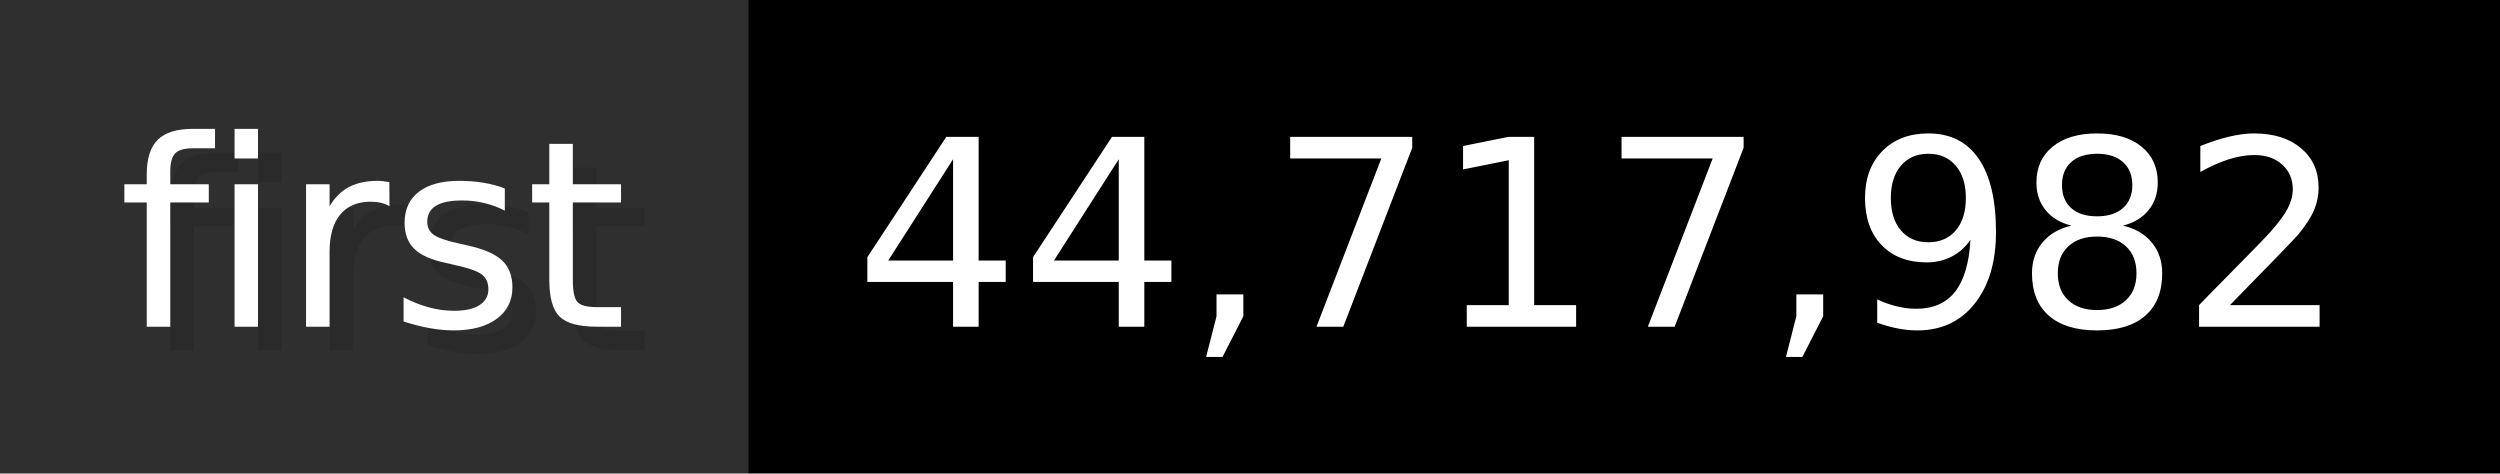
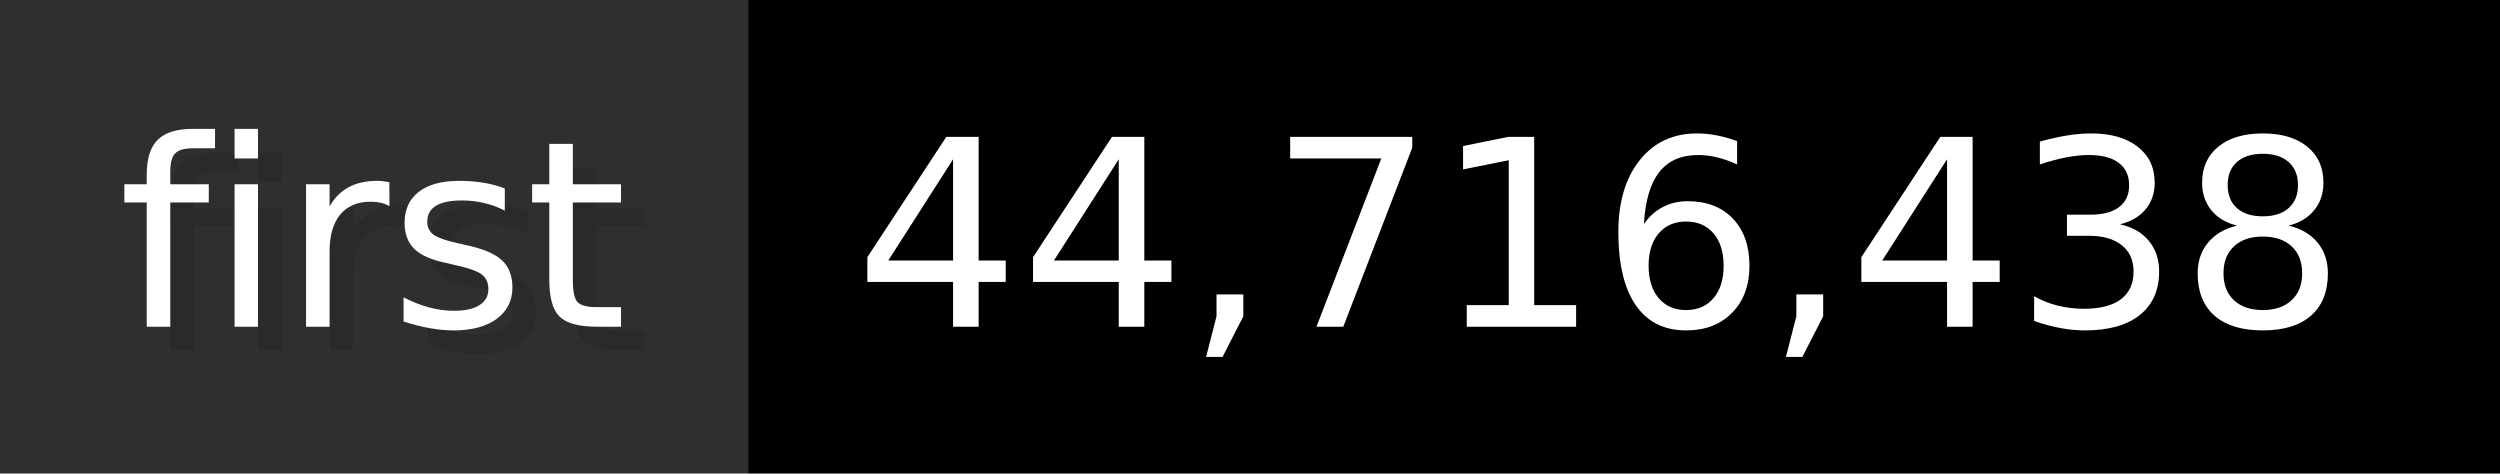
- <svg xmlns="http://www.w3.org/2000/svg" width="105.6" height="20" viewBox="0 0 1056 200" role="img" aria-label="first: 44,717,982">
+ <svg xmlns="http://www.w3.org/2000/svg" width="105.6" height="20" viewBox="0 0 1056 200" role="img" aria-label="first: 44,716,438">
  <g>
    <rect fill="#2F2F2F" width="316" height="200" />
    <rect fill="#" x="316" width="740" height="200" />
  </g>
  <g aria-hidden="true" fill="#fff" text-anchor="start" font-family="Verdana,DejaVu Sans,sans-serif" font-size="110">
    <text x="60" y="148" textLength="216" fill="#000" opacity="0.1">first</text>
    <text x="50" y="138" textLength="216">first</text>
-     <text x="371" y="148" textLength="640" fill="#000" opacity="0.1">44,717,982</text>
-     <text x="361" y="138" textLength="640">44,717,982</text>
+     <text x="371" y="148" textLength="640" fill="#000" opacity="0.1">44,716,438</text>
+     <text x="361" y="138" textLength="640">44,716,438</text>
  </g>
</svg>
